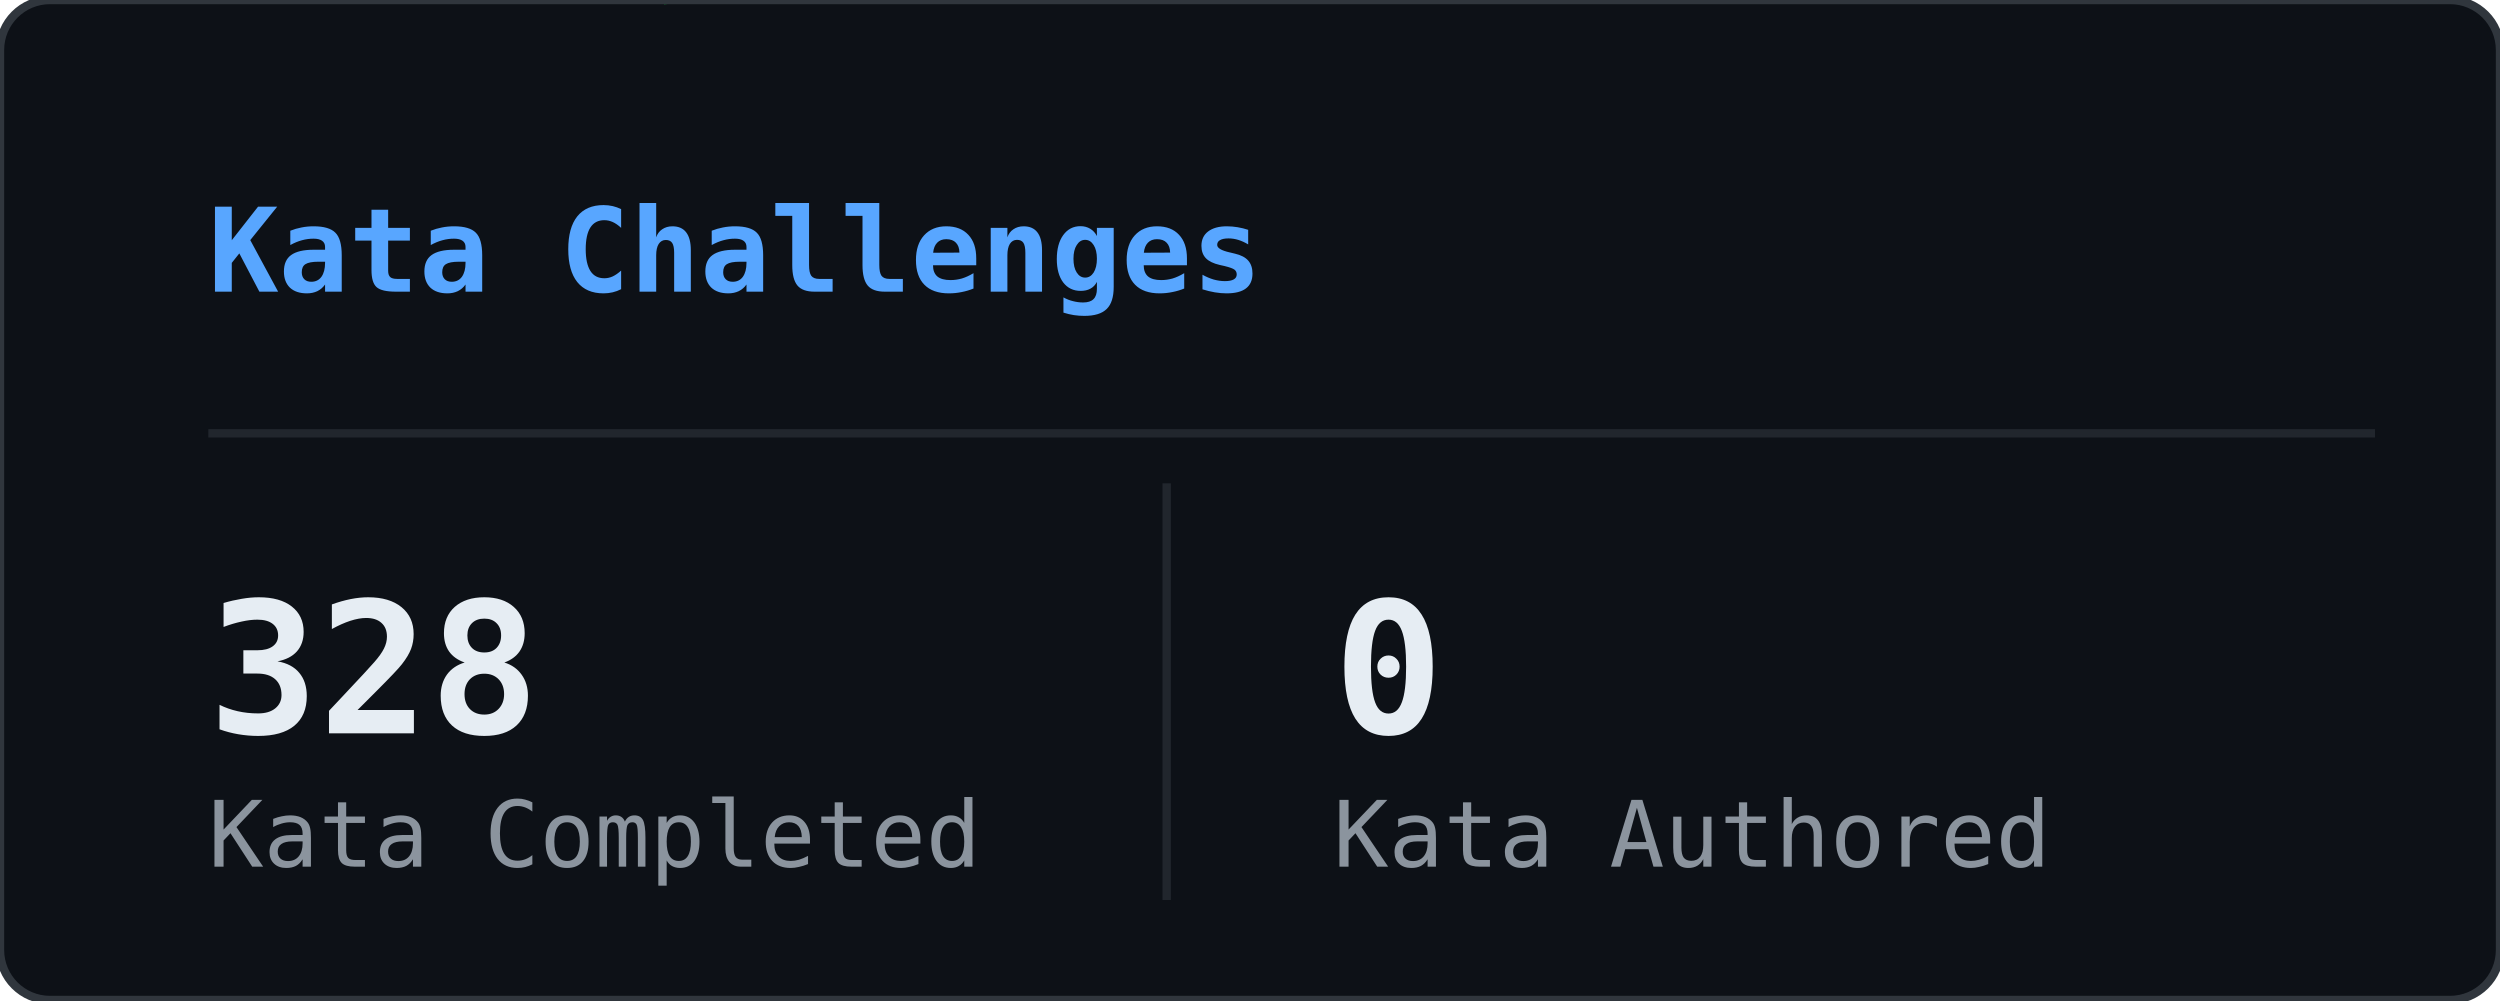
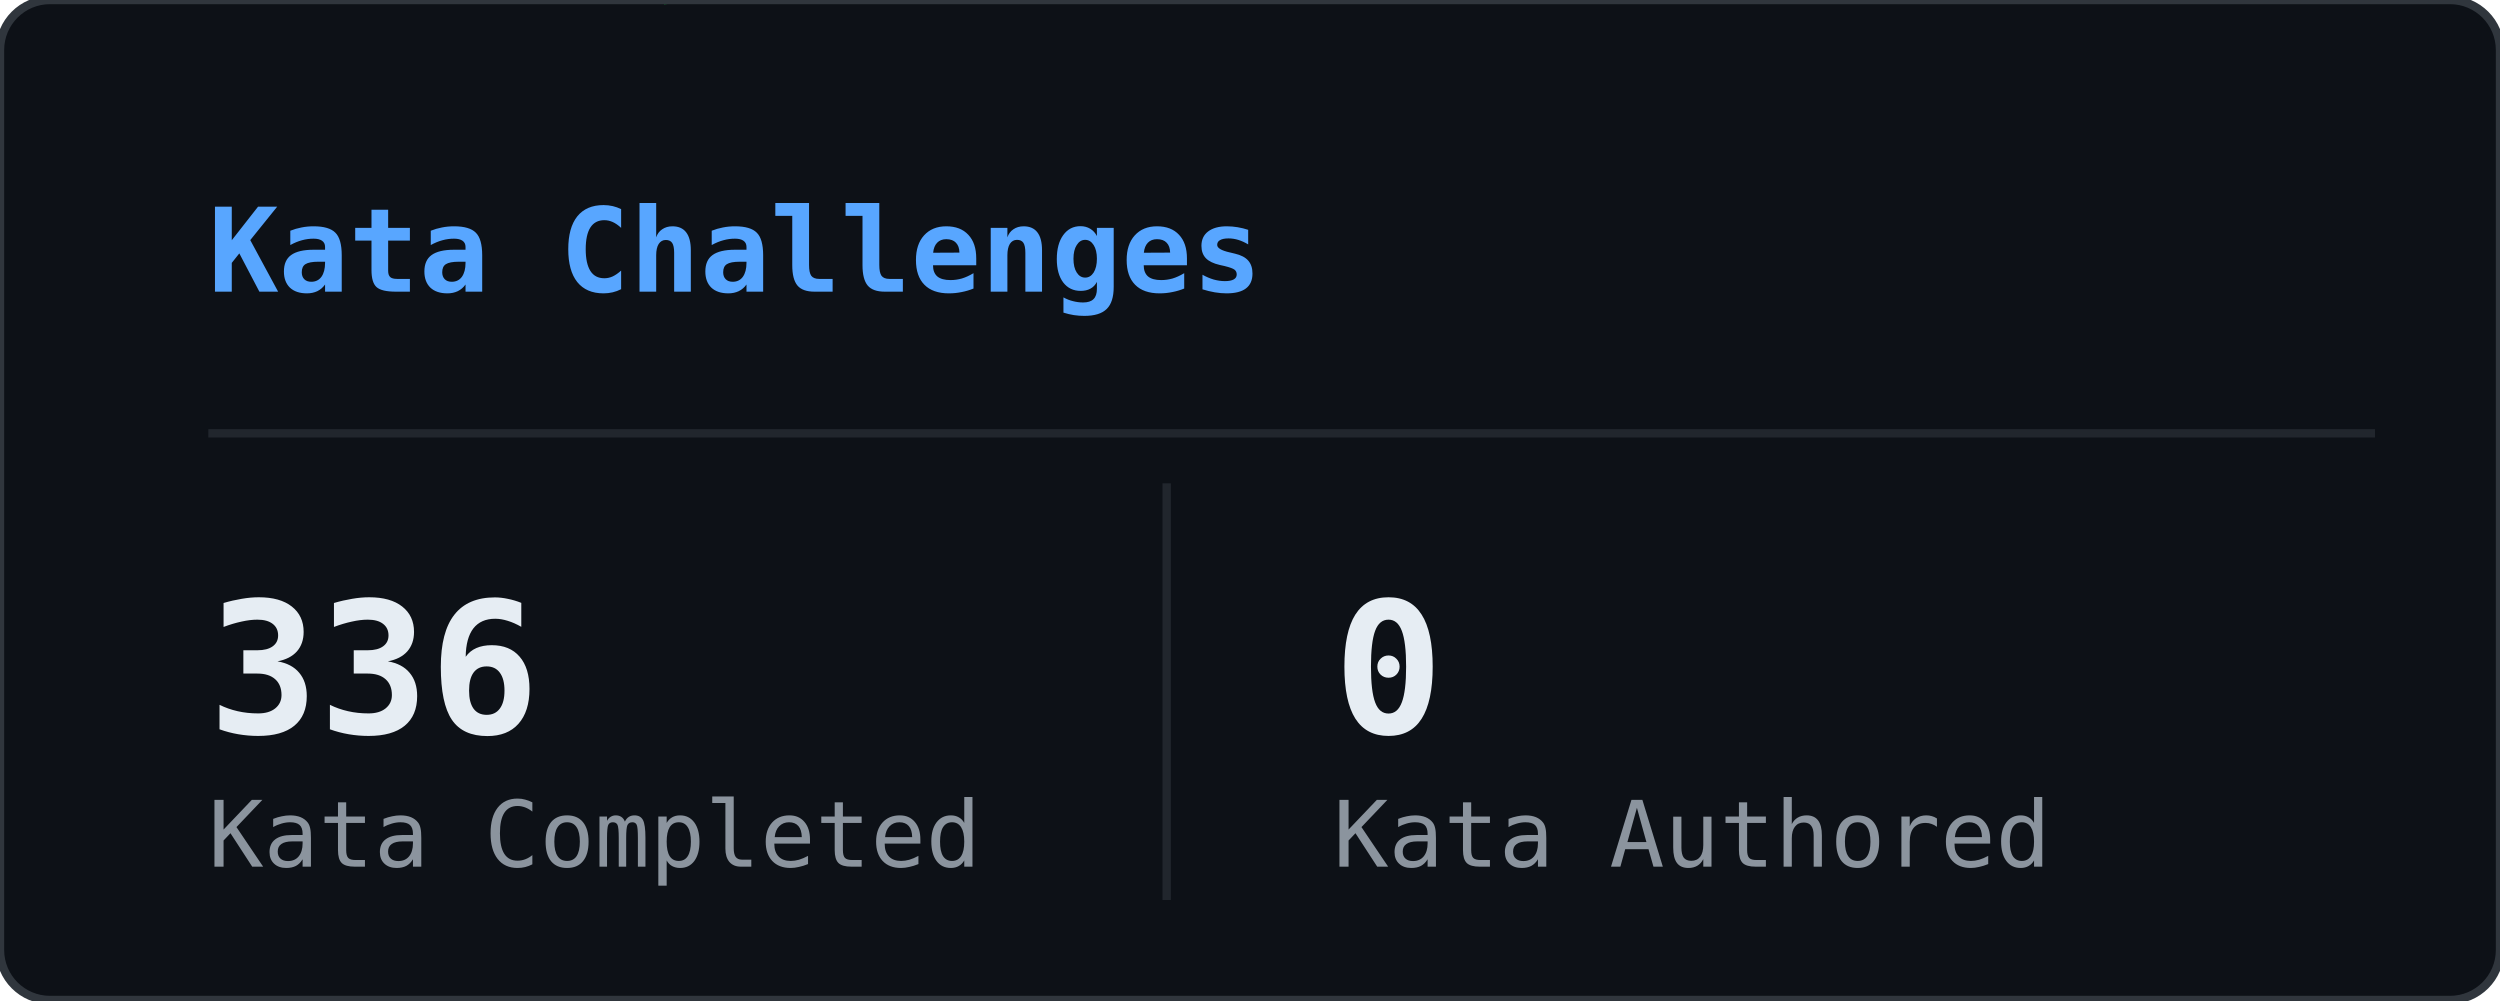
<svg xmlns="http://www.w3.org/2000/svg" width="300" height="120" viewBox="0 0 300 120">
  <defs>
    <clipPath id="cwk-clip">
      <rect width="300" height="120" rx="6" />
    </clipPath>
  </defs>
  <rect width="300" height="120" rx="6" fill="#0d1117" />
  <g clip-path="url(#cwk-clip)">
    <g opacity="0.22">
      <style>@keyframes cwk0{from{transform:translateY(-60px)}to{transform:translateY(134px)}}@keyframes cwk1{from{transform:translateY(-46px)}to{transform:translateY(134px)}}@keyframes cwk2{from{transform:translateY(-46px)}to{transform:translateY(134px)}}@keyframes cwk3{from{transform:translateY(-46px)}to{transform:translateY(134px)}}@keyframes cwk4{from{transform:translateY(-46px)}to{transform:translateY(134px)}}@keyframes cwk5{from{transform:translateY(-46px)}to{transform:translateY(134px)}}@keyframes cwk6{from{transform:translateY(-46px)}to{transform:translateY(134px)}}@keyframes cwk7{from{transform:translateY(-46px)}to{transform:translateY(134px)}}@keyframes cwk8{from{transform:translateY(-46px)}to{transform:translateY(134px)}}@keyframes cwk9{from{transform:translateY(-46px)}to{transform:translateY(134px)}}@keyframes cwk10{from{transform:translateY(-46px)}to{transform:translateY(134px)}}@keyframes cwk11{from{transform:translateY(-46px)}to{transform:translateY(134px)}}@keyframes cwk12{from{transform:translateY(-46px)}to{transform:translateY(134px)}}@keyframes cwk13{from{transform:translateY(-46px)}to{transform:translateY(134px)}}@keyframes cwk14{from{transform:translateY(-46px)}to{transform:translateY(134px)}}@keyframes cwk15{from{transform:translateY(-46px)}to{transform:translateY(134px)}}@keyframes cwk16{from{transform:translateY(-46px)}to{transform:translateY(134px)}}@keyframes cwk17{from{transform:translateY(-46px)}to{transform:translateY(134px)}}@keyframes cwk18{from{transform:translateY(-46px)}to{transform:translateY(134px)}}@keyframes cwk19{from{transform:translateY(-46px)}to{transform:translateY(134px)}}@keyframes cwk20{from{transform:translateY(-46px)}to{transform:translateY(134px)}}@keyframes cwk21{from{transform:translateY(-46px)}to{transform:translateY(134px)}}@keyframes cwk22{from{transform:translateY(-46px)}to{transform:translateY(134px)}}</style>
      <g style="animation:cwk0 2.51s linear infinite;animation-delay:-0.56s">
        <text x="90" y="0" font-family="monospace" font-size="12" fill="#00ff41">ﾋ</text>
        <text x="90" y="-14" font-family="monospace" font-size="12" fill="#00ff41" opacity="0.80">1</text>
        <text x="90" y="-28" font-family="monospace" font-size="12" fill="#00ff41" opacity="0.60">ｻ</text>
        <text x="90" y="-42" font-family="monospace" font-size="12" fill="#00ff41" opacity="0.40">ｩ</text>
        <text x="90" y="-56" font-family="monospace" font-size="12" fill="#00ff41" opacity="0.20">ｫ</text>
      </g>
      <g style="animation:cwk1 2.99s linear infinite;animation-delay:-0.34s">
        <text x="149" y="0" font-family="monospace" font-size="12" fill="#00ff41">ﾝ</text>
        <text x="149" y="-14" font-family="monospace" font-size="12" fill="#00ff41" opacity="0.75">0</text>
        <text x="149" y="-28" font-family="monospace" font-size="12" fill="#00ff41" opacity="0.50">ﾂ</text>
        <text x="149" y="-42" font-family="monospace" font-size="12" fill="#00ff41" opacity="0.25">ｷ</text>
      </g>
      <g style="animation:cwk2 1.92s linear infinite;animation-delay:-1.45s">
        <text x="189" y="0" font-family="monospace" font-size="12" fill="#00ff41">ｱ</text>
        <text x="189" y="-14" font-family="monospace" font-size="12" fill="#00ff41" opacity="0.75">ｿ</text>
        <text x="189" y="-28" font-family="monospace" font-size="12" fill="#00ff41" opacity="0.50">ｲ</text>
        <text x="189" y="-42" font-family="monospace" font-size="12" fill="#00ff41" opacity="0.25">1</text>
      </g>
      <g style="animation:cwk3 2.88s linear infinite;animation-delay:-1.17s">
        <text x="17" y="0" font-family="monospace" font-size="12" fill="#00ff41">2</text>
        <text x="17" y="-14" font-family="monospace" font-size="12" fill="#00ff41" opacity="0.75">ﾕ</text>
        <text x="17" y="-28" font-family="monospace" font-size="12" fill="#00ff41" opacity="0.50">ｻ</text>
        <text x="17" y="-42" font-family="monospace" font-size="12" fill="#00ff41" opacity="0.25">7</text>
      </g>
      <g style="animation:cwk4 2.94s linear infinite;animation-delay:-2.50s">
        <text x="145" y="0" font-family="monospace" font-size="12" fill="#00ff41">ｪ</text>
        <text x="145" y="-14" font-family="monospace" font-size="12" fill="#00ff41" opacity="0.75">ﾀ</text>
        <text x="145" y="-28" font-family="monospace" font-size="12" fill="#00ff41" opacity="0.50">ｬ</text>
        <text x="145" y="-42" font-family="monospace" font-size="12" fill="#00ff41" opacity="0.25">ｯ</text>
      </g>
      <g style="animation:cwk5 1.97s linear infinite;animation-delay:-1.27s">
        <text x="277" y="0" font-family="monospace" font-size="12" fill="#00ff41">ﾊ</text>
        <text x="277" y="-14" font-family="monospace" font-size="12" fill="#00ff41" opacity="0.75">ﾚ</text>
        <text x="277" y="-28" font-family="monospace" font-size="12" fill="#00ff41" opacity="0.50">1</text>
        <text x="277" y="-42" font-family="monospace" font-size="12" fill="#00ff41" opacity="0.25">ｽ</text>
      </g>
      <g style="animation:cwk6 2.60s linear infinite;animation-delay:-1.01s">
        <text x="241" y="0" font-family="monospace" font-size="12" fill="#00ff41">ｳ</text>
        <text x="241" y="-14" font-family="monospace" font-size="12" fill="#00ff41" opacity="0.75">ｳ</text>
        <text x="241" y="-28" font-family="monospace" font-size="12" fill="#00ff41" opacity="0.50">ｹ</text>
        <text x="241" y="-42" font-family="monospace" font-size="12" fill="#00ff41" opacity="0.25">ｸ</text>
      </g>
      <g style="animation:cwk7 2.07s linear infinite;animation-delay:-1.59s">
        <text x="177" y="0" font-family="monospace" font-size="12" fill="#00ff41">1</text>
        <text x="177" y="-14" font-family="monospace" font-size="12" fill="#00ff41" opacity="0.75">1</text>
        <text x="177" y="-28" font-family="monospace" font-size="12" fill="#00ff41" opacity="0.50">ｭ</text>
        <text x="177" y="-42" font-family="monospace" font-size="12" fill="#00ff41" opacity="0.25">ｯ</text>
      </g>
      <g style="animation:cwk8 2.01s linear infinite;animation-delay:-0.92s">
        <text x="77" y="0" font-family="monospace" font-size="12" fill="#00ff41">ｬ</text>
        <text x="77" y="-14" font-family="monospace" font-size="12" fill="#00ff41" opacity="0.75">ﾇ</text>
        <text x="77" y="-28" font-family="monospace" font-size="12" fill="#00ff41" opacity="0.50">ﾒ</text>
        <text x="77" y="-42" font-family="monospace" font-size="12" fill="#00ff41" opacity="0.25">ﾁ</text>
      </g>
      <g style="animation:cwk9 2.12s linear infinite;animation-delay:-0.76s">
        <text x="209" y="0" font-family="monospace" font-size="12" fill="#00ff41">ﾗ</text>
        <text x="209" y="-14" font-family="monospace" font-size="12" fill="#00ff41" opacity="0.75">ﾚ</text>
        <text x="209" y="-28" font-family="monospace" font-size="12" fill="#00ff41" opacity="0.50">ｳ</text>
        <text x="209" y="-42" font-family="monospace" font-size="12" fill="#00ff41" opacity="0.25">ﾍ</text>
      </g>
      <g style="animation:cwk10 1.75s linear infinite;animation-delay:-1.05s">
        <text x="97" y="0" font-family="monospace" font-size="12" fill="#00ff41">ｶ</text>
        <text x="97" y="-14" font-family="monospace" font-size="12" fill="#00ff41" opacity="0.75">1</text>
        <text x="97" y="-28" font-family="monospace" font-size="12" fill="#00ff41" opacity="0.50">ｳ</text>
        <text x="97" y="-42" font-family="monospace" font-size="12" fill="#00ff41" opacity="0.25">ｾ</text>
      </g>
      <g style="animation:cwk11 3.18s linear infinite;animation-delay:-2.32s">
        <text x="73" y="0" font-family="monospace" font-size="12" fill="#00ff41">ｱ</text>
        <text x="73" y="-14" font-family="monospace" font-size="12" fill="#00ff41" opacity="0.75">ﾖ</text>
        <text x="73" y="-28" font-family="monospace" font-size="12" fill="#00ff41" opacity="0.50">ｼ</text>
        <text x="73" y="-42" font-family="monospace" font-size="12" fill="#00ff41" opacity="0.25">ｸ</text>
      </g>
      <g style="animation:cwk12 1.91s linear infinite;animation-delay:-1.39s">
        <text x="177" y="0" font-family="monospace" font-size="12" fill="#00ff41">6</text>
        <text x="177" y="-14" font-family="monospace" font-size="12" fill="#00ff41" opacity="0.75">ﾗ</text>
        <text x="177" y="-28" font-family="monospace" font-size="12" fill="#00ff41" opacity="0.50">ｹ</text>
        <text x="177" y="-42" font-family="monospace" font-size="12" fill="#00ff41" opacity="0.25">ｩ</text>
      </g>
      <g style="animation:cwk13 2.94s linear infinite;animation-delay:-0.94s">
        <text x="233" y="0" font-family="monospace" font-size="12" fill="#00ff41">ﾏ</text>
        <text x="233" y="-14" font-family="monospace" font-size="12" fill="#00ff41" opacity="0.75">ﾝ</text>
        <text x="233" y="-28" font-family="monospace" font-size="12" fill="#00ff41" opacity="0.50">ｻ</text>
        <text x="233" y="-42" font-family="monospace" font-size="12" fill="#00ff41" opacity="0.25">ｺ</text>
      </g>
      <g style="animation:cwk14 1.87s linear infinite;animation-delay:-0.17s">
        <text x="105" y="0" font-family="monospace" font-size="12" fill="#00ff41">ﾂ</text>
        <text x="105" y="-14" font-family="monospace" font-size="12" fill="#00ff41" opacity="0.75">4</text>
        <text x="105" y="-28" font-family="monospace" font-size="12" fill="#00ff41" opacity="0.50">ﾌ</text>
        <text x="105" y="-42" font-family="monospace" font-size="12" fill="#00ff41" opacity="0.25">ﾊ</text>
      </g>
      <g style="animation:cwk15 1.65s linear infinite;animation-delay:-1.35s">
        <text x="157" y="0" font-family="monospace" font-size="12" fill="#00ff41">ﾉ</text>
        <text x="157" y="-14" font-family="monospace" font-size="12" fill="#00ff41" opacity="0.75">ﾏ</text>
        <text x="157" y="-28" font-family="monospace" font-size="12" fill="#00ff41" opacity="0.50">ｹ</text>
        <text x="157" y="-42" font-family="monospace" font-size="12" fill="#00ff41" opacity="0.25">ﾀ</text>
      </g>
      <g style="animation:cwk16 1.94s linear infinite;animation-delay:-0.85s">
        <text x="229" y="0" font-family="monospace" font-size="12" fill="#00ff41">7</text>
        <text x="229" y="-14" font-family="monospace" font-size="12" fill="#00ff41" opacity="0.75">ﾙ</text>
        <text x="229" y="-28" font-family="monospace" font-size="12" fill="#00ff41" opacity="0.50">9</text>
        <text x="229" y="-42" font-family="monospace" font-size="12" fill="#00ff41" opacity="0.25">8</text>
      </g>
      <g style="animation:cwk17 2.77s linear infinite;animation-delay:-1.91s">
        <text x="173" y="0" font-family="monospace" font-size="12" fill="#00ff41">ﾌ</text>
        <text x="173" y="-14" font-family="monospace" font-size="12" fill="#00ff41" opacity="0.75">5</text>
        <text x="173" y="-28" font-family="monospace" font-size="12" fill="#00ff41" opacity="0.50">ｹ</text>
        <text x="173" y="-42" font-family="monospace" font-size="12" fill="#00ff41" opacity="0.25">ｻ</text>
      </g>
      <g style="animation:cwk18 2.81s linear infinite;animation-delay:-1.99s">
        <text x="89" y="0" font-family="monospace" font-size="12" fill="#00ff41">ﾖ</text>
        <text x="89" y="-14" font-family="monospace" font-size="12" fill="#00ff41" opacity="0.75">ｩ</text>
        <text x="89" y="-28" font-family="monospace" font-size="12" fill="#00ff41" opacity="0.50">ｷ</text>
        <text x="89" y="-42" font-family="monospace" font-size="12" fill="#00ff41" opacity="0.25">1</text>
      </g>
      <g style="animation:cwk19 1.65s linear infinite;animation-delay:-1.41s">
        <text x="49" y="0" font-family="monospace" font-size="12" fill="#00ff41">ｾ</text>
        <text x="49" y="-14" font-family="monospace" font-size="12" fill="#00ff41" opacity="0.75">ｴ</text>
        <text x="49" y="-28" font-family="monospace" font-size="12" fill="#00ff41" opacity="0.50">4</text>
        <text x="49" y="-42" font-family="monospace" font-size="12" fill="#00ff41" opacity="0.25">ﾎ</text>
      </g>
      <g style="animation:cwk20 2.44s linear infinite;animation-delay:-0.08s">
        <text x="13" y="0" font-family="monospace" font-size="12" fill="#00ff41">ﾒ</text>
        <text x="13" y="-14" font-family="monospace" font-size="12" fill="#00ff41" opacity="0.75">ﾈ</text>
        <text x="13" y="-28" font-family="monospace" font-size="12" fill="#00ff41" opacity="0.50">1</text>
        <text x="13" y="-42" font-family="monospace" font-size="12" fill="#00ff41" opacity="0.25">ﾉ</text>
      </g>
      <g style="animation:cwk21 2.24s linear infinite;animation-delay:-0.68s">
        <text x="77" y="0" font-family="monospace" font-size="12" fill="#00ff41">ｴ</text>
        <text x="77" y="-14" font-family="monospace" font-size="12" fill="#00ff41" opacity="0.75">1</text>
        <text x="77" y="-28" font-family="monospace" font-size="12" fill="#00ff41" opacity="0.50">ﾙ</text>
        <text x="77" y="-42" font-family="monospace" font-size="12" fill="#00ff41" opacity="0.25">ｮ</text>
      </g>
      <g style="animation:cwk22 2.89s linear infinite;animation-delay:-1.10s">
        <text x="33" y="0" font-family="monospace" font-size="12" fill="#00ff41">ｽ</text>
        <text x="33" y="-14" font-family="monospace" font-size="12" fill="#00ff41" opacity="0.75">ｭ</text>
        <text x="33" y="-28" font-family="monospace" font-size="12" fill="#00ff41" opacity="0.50">ﾓ</text>
        <text x="33" y="-42" font-family="monospace" font-size="12" fill="#00ff41" opacity="0.25">ｸ</text>
      </g>
    </g>
  </g>
  <rect width="300" height="120" rx="6" fill="none" stroke="#30363d" stroke-width="1" />
  <text x="25" y="35" font-family="monospace" font-size="14" font-weight="600" fill="#58a6ff">Kata Challenges</text>
  <line x1="25" y1="52" x2="285" y2="52" stroke="#21262d" stroke-width="1" />
  <line x1="140" y1="58" x2="140" y2="108" stroke="#21262d" stroke-width="1" />
-   <text x="25" y="88" font-family="monospace" font-size="22" font-weight="700" fill="#e6edf3">328</text>
+   <text x="25" y="88" font-family="monospace" font-size="22" font-weight="700" fill="#e6edf3">336</text>
  <text x="25" y="104" font-family="monospace" font-size="11" fill="#8b949e">Kata Completed</text>
  <text x="160" y="88" font-family="monospace" font-size="22" font-weight="700" fill="#e6edf3">0</text>
  <text x="160" y="104" font-family="monospace" font-size="11" fill="#8b949e">Kata Authored</text>
</svg>
